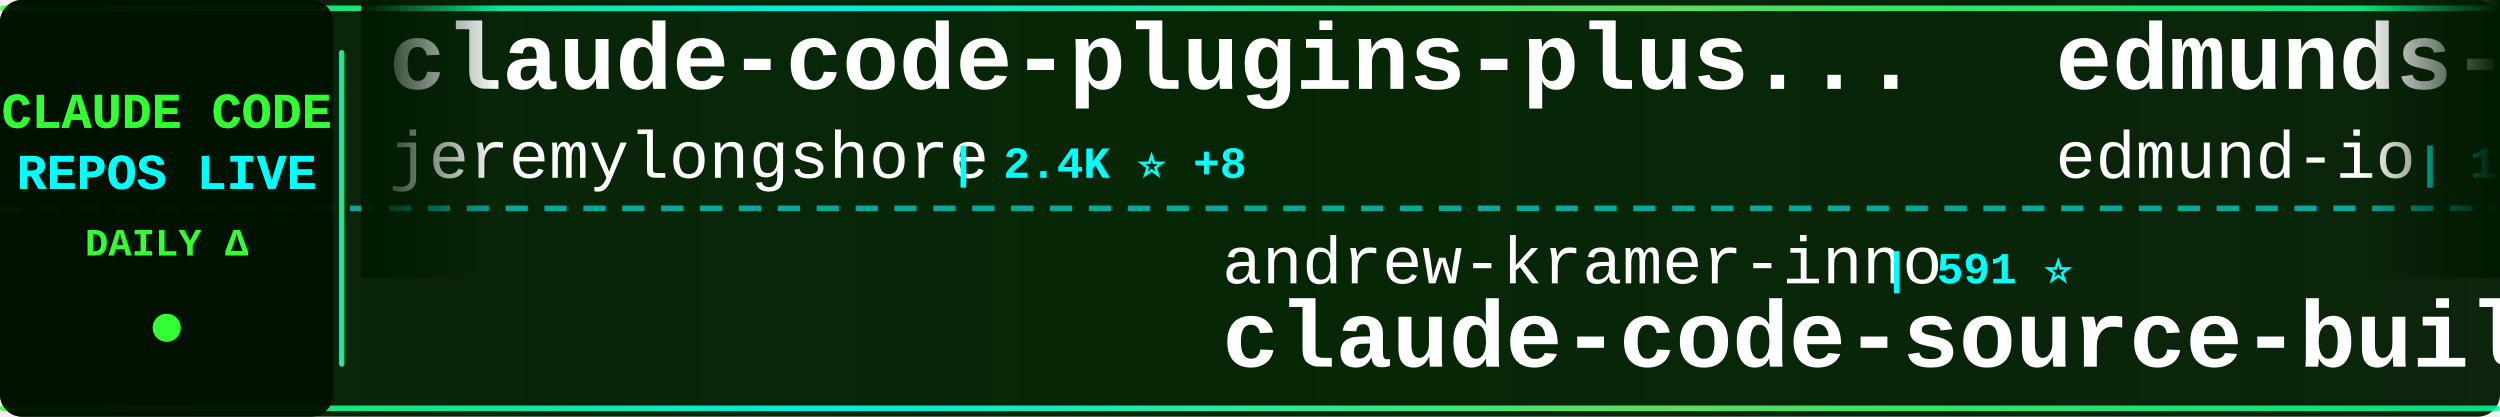
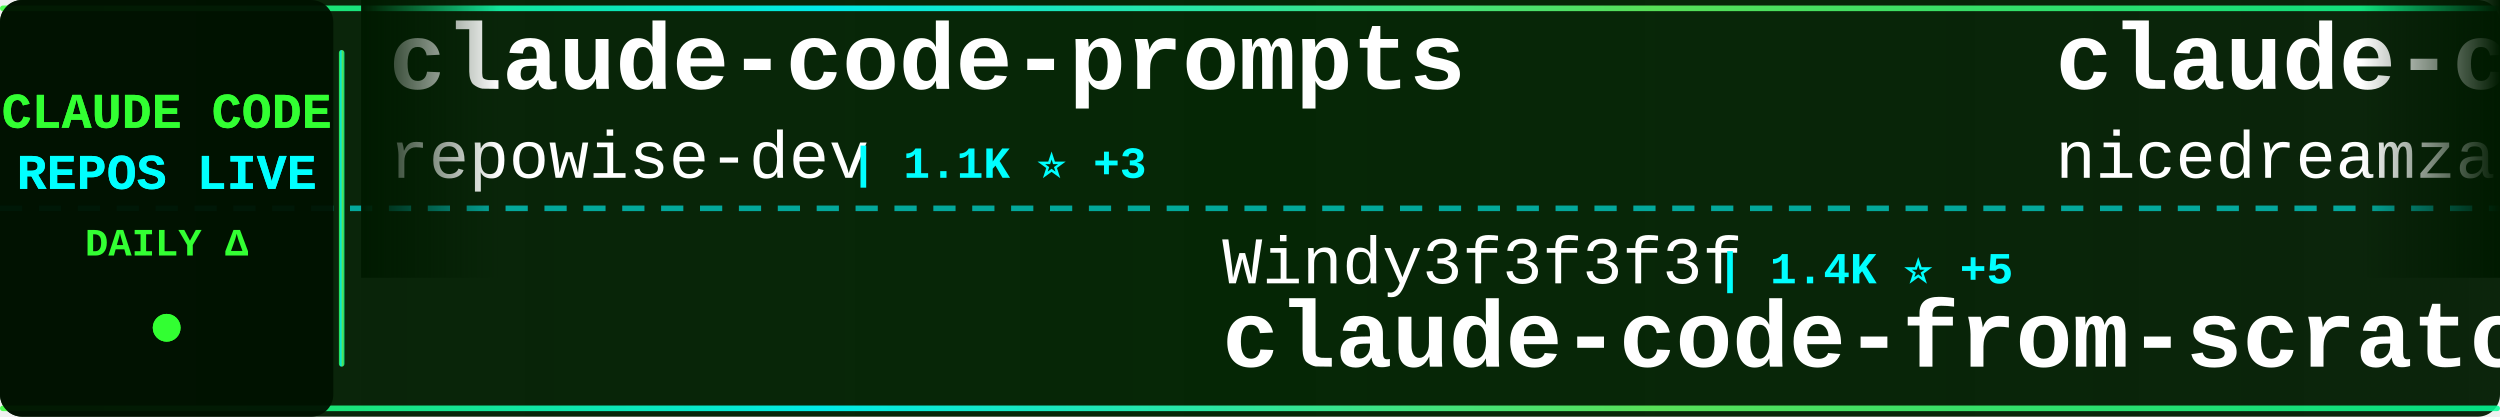
<svg xmlns="http://www.w3.org/2000/svg" width="900" height="150">
  <defs>
    <linearGradient id="tickerBg" x1="0%" y1="0%" x2="100%" y2="0%">
      <stop offset="0%" style="stop-color:#001a00;stop-opacity:0.95" />
      <stop offset="50%" style="stop-color:#002200;stop-opacity:0.98" />
      <stop offset="100%" style="stop-color:#001a00;stop-opacity:0.95" />
    </linearGradient>
    <linearGradient id="borderGrad" x1="0%" y1="0%" x2="100%" y2="0%">
      <stop offset="0%" style="stop-color:#33ff33;stop-opacity:0.85">
        <animate attributeName="stop-opacity" values="0.85;1;0.85" dur="2s" repeatCount="indefinite" />
      </stop>
      <stop offset="33%" style="stop-color:#00ffff;stop-opacity:0.9">
        <animate attributeName="stop-opacity" values="0.9;1;0.9" dur="2.2s" repeatCount="indefinite" />
      </stop>
      <stop offset="66%" style="stop-color:#66ff66;stop-opacity:0.85">
        <animate attributeName="stop-opacity" values="0.85;1;0.85" dur="1.8s" repeatCount="indefinite" />
      </stop>
      <stop offset="100%" style="stop-color:#00ff99;stop-opacity:0.85">
        <animate attributeName="stop-opacity" values="0.85;1;0.85" dur="2s" repeatCount="indefinite" />
      </stop>
    </linearGradient>
    <filter id="textGlow">
      <feGaussianBlur stdDeviation="0.1" result="coloredBlur" />
      <feMerge>
        <feMergeNode in="coloredBlur" />
        <feMergeNode in="SourceGraphic" />
      </feMerge>
    </filter>
    <filter id="metricGlow">
      <feGaussianBlur stdDeviation="0.2" result="coloredBlur" />
      <feMerge>
        <feMergeNode in="coloredBlur" />
        <feMergeNode in="SourceGraphic" />
      </feMerge>
    </filter>
    <linearGradient id="leftFade" x1="0%" y1="0%" x2="100%" y2="0%">
      <stop offset="0%" style="stop-color:#001a00;stop-opacity:1" />
      <stop offset="100%" style="stop-color:#001a00;stop-opacity:0" />
    </linearGradient>
    <linearGradient id="rightFade" x1="0%" y1="0%" x2="100%" y2="0%">
      <stop offset="0%" style="stop-color:#001a00;stop-opacity:0" />
      <stop offset="100%" style="stop-color:#001a00;stop-opacity:1" />
    </linearGradient>
  </defs>
  <rect width="900" height="150" fill="url(#tickerBg)" rx="8" />
  <rect x="0" y="2" width="900" height="2" fill="url(#borderGrad)" rx="1" />
  <rect x="0" y="146" width="900" height="2" fill="url(#borderGrad)" rx="1" />
  <line x1="0" y1="75" x2="900" y2="75" stroke="#00ffff" stroke-width="2" stroke-dasharray="8 6" opacity="0.6" />
  <rect x="0" y="0" width="120" height="150" fill="#001100" opacity="0.95" rx="8" />
  <text x="60" y="46" font-family="'Courier New', monospace" font-size="18" font-weight="bold" fill="#33ff33" text-anchor="middle" filter="url(#textGlow)">
    CLAUDE CODE
  </text>
  <text x="60" y="68" font-family="'Courier New', monospace" font-size="18" font-weight="bold" fill="#00ffff" text-anchor="middle" filter="url(#textGlow)">
    REPOS LIVE
  </text>
  <text x="60" y="92" font-family="'Courier New', monospace" font-size="14" font-weight="bold" fill="#33ff33" text-anchor="middle">
    DAILY Δ
  </text>
  <circle cx="60" cy="118" r="5" fill="#33ff33" filter="url(#metricGlow)">
    <animate attributeName="r" values="4;6;4" dur="1.5s" repeatCount="indefinite" />
    <animate attributeName="opacity" values="0.6;1;0.6" dur="1.5s" repeatCount="indefinite" />
  </circle>
  <rect x="122" y="18" width="2" height="114" fill="url(#borderGrad)" rx="1" />
  <clipPath id="tickerClip">
    <rect x="130" y="0" width="770" height="150" />
  </clipPath>
  <g clip-path="url(#tickerClip)">
    <g id="tickerItems">
      <animateTransform attributeName="transform" attributeType="XML" type="translate" from="0 0" to="-3000 0" dur="54s" repeatCount="indefinite" />
      <g transform="translate(0, 0)">
-         <text x="140" y="32" font-family="'Courier New', monospace" font-size="34" font-weight="bold" fill="#ffffff">claude-code-plugins-plus...</text>
-         <text x="140" y="64" font-family="'Courier New', monospace" font-size="24" font-weight="normal" fill="#ffffff" opacity="1.0">jeremylongshore</text>
-         <text x="342" y="64" font-family="'Courier New', monospace" font-size="16" font-weight="bold" fill="#00ffff"> | 2.4K ⭐ +8</text>
+         <text x="140" y="32" font-family="'Courier New', monospace" font-size="34" font-weight="bold" fill="#ffffff">claude-code-prompts</text>
+         <text x="140" y="64" font-family="'Courier New', monospace" font-size="24" font-weight="normal" fill="#ffffff" opacity="1.0">repowise-dev</text>
+         <text x="306" y="64" font-family="'Courier New', monospace" font-size="16" font-weight="bold" fill="#00ffff"> | 1.1K ⭐ +3</text>
      </g>
      <g transform="translate(300, 0)">
-         <text x="140" y="102" font-family="'Courier New', monospace" font-size="24" font-weight="normal" fill="#ffffff" opacity="1.0">andrew-kramer-inno</text>
-         <text x="378" y="102" font-family="'Courier New', monospace" font-size="16" font-weight="bold" fill="#00ffff"> | 591 ⭐</text>
-         <text x="140" y="132" font-family="'Courier New', monospace" font-size="34" font-weight="bold" fill="#ffffff">claude-code-source-build</text>
+         <text x="140" y="102" font-family="'Courier New', monospace" font-size="24" font-weight="normal" fill="#ffffff" opacity="1.0">Windy3f3f3f3f</text>
+         <text x="318" y="102" font-family="'Courier New', monospace" font-size="16" font-weight="bold" fill="#00ffff"> | 1.4K ⭐ +5</text>
+         <text x="140" y="132" font-family="'Courier New', monospace" font-size="34" font-weight="bold" fill="#ffffff">claude-code-from-scratch</text>
      </g>
      <g transform="translate(600, 0)">
-         <text x="140" y="32" font-family="'Courier New', monospace" font-size="34" font-weight="bold" fill="#ffffff">edmunds-claude-code</text>
-         <text x="140" y="64" font-family="'Courier New', monospace" font-size="24" font-weight="normal" fill="#ffffff" opacity="1.0">edmund-io</text>
-         <text x="270" y="64" font-family="'Courier New', monospace" font-size="16" font-weight="bold" fill="#00ffff"> | 1.5K ⭐ +1</text>
+         <text x="140" y="32" font-family="'Courier New', monospace" font-size="34" font-weight="bold" fill="#ffffff">claude-code-local</text>
+         <text x="140" y="64" font-family="'Courier New', monospace" font-size="24" font-weight="normal" fill="#ffffff" opacity="1.0">nicedreamzapp</text>
+         <text x="318" y="64" font-family="'Courier New', monospace" font-size="16" font-weight="bold" fill="#00ffff"> | 2.8K ⭐</text>
      </g>
      <g transform="translate(900, 0)">
-         <text x="140" y="102" font-family="'Courier New', monospace" font-size="24" font-weight="normal" fill="#ffffff" opacity="1.0">Piebald-AI</text>
-         <text x="282" y="102" font-family="'Courier New', monospace" font-size="16" font-weight="bold" fill="#00ffff"> | 11.1K ⭐ +43</text>
-         <text x="140" y="132" font-family="'Courier New', monospace" font-size="34" font-weight="bold" fill="#ffffff">claude-code-system-promp...</text>
+         <text x="140" y="102" font-family="'Courier New', monospace" font-size="24" font-weight="normal" fill="#ffffff" opacity="1.0">ghuntley</text>
+         <text x="258" y="102" font-family="'Courier New', monospace" font-size="16" font-weight="bold" fill="#00ffff"> | 985 ⭐</text>
+         <text x="140" y="132" font-family="'Courier New', monospace" font-size="34" font-weight="bold" fill="#ffffff">claude-code-source-code-...</text>
      </g>
      <g transform="translate(1200, 0)">
-         <text x="140" y="32" font-family="'Courier New', monospace" font-size="34" font-weight="bold" fill="#ffffff">ClaudeCode</text>
-         <text x="140" y="64" font-family="'Courier New', monospace" font-size="24" font-weight="normal" fill="#ffffff" opacity="1.0">guanshan</text>
-         <text x="258" y="64" font-family="'Courier New', monospace" font-size="16" font-weight="bold" fill="#00ffff"> | 60 ⭐</text>
+         <text x="140" y="32" font-family="'Courier New', monospace" font-size="34" font-weight="bold" fill="#ffffff">sc-claude-code-files</text>
+         <text x="140" y="64" font-family="'Courier New', monospace" font-size="24" font-weight="normal" fill="#ffffff" opacity="1.0">https-deeplearning-ai</text>
+         <text x="414" y="64" font-family="'Courier New', monospace" font-size="16" font-weight="bold" fill="#00ffff"> | 528 ⭐</text>
      </g>
      <g transform="translate(1500, 0)">
-         <text x="140" y="102" font-family="'Courier New', monospace" font-size="24" font-weight="normal" fill="#ffffff" opacity="1.0">oboard</text>
-         <text x="234" y="102" font-family="'Courier New', monospace" font-size="16" font-weight="bold" fill="#00ffff"> | 3.2K ⭐ +2</text>
-         <text x="140" y="132" font-family="'Courier New', monospace" font-size="34" font-weight="bold" fill="#ffffff">claude-code-rev</text>
+         <text x="140" y="102" font-family="'Courier New', monospace" font-size="24" font-weight="normal" fill="#ffffff" opacity="1.0">KPR111</text>
+         <text x="234" y="102" font-family="'Courier New', monospace" font-size="16" font-weight="bold" fill="#00ffff"> | 18 ⭐</text>
+         <text x="140" y="132" font-family="'Courier New', monospace" font-size="34" font-weight="bold" fill="#ffffff">Claude-Code</text>
      </g>
      <g transform="translate(1800, 0)">
-         <text x="140" y="32" font-family="'Courier New', monospace" font-size="34" font-weight="bold" fill="#ffffff">CLIProxyAPI</text>
-         <text x="140" y="64" font-family="'Courier New', monospace" font-size="24" font-weight="normal" fill="#ffffff" opacity="1.0">router-for-me</text>
-         <text x="318" y="64" font-family="'Courier New', monospace" font-size="16" font-weight="bold" fill="#00ffff"> | 37.6K ⭐ +109</text>
+         <text x="140" y="32" font-family="'Courier New', monospace" font-size="34" font-weight="bold" fill="#ffffff">claude-code-pm-course</text>
+         <text x="140" y="64" font-family="'Courier New', monospace" font-size="24" font-weight="normal" fill="#ffffff" opacity="1.0">carlvellotti</text>
+         <text x="306" y="64" font-family="'Courier New', monospace" font-size="16" font-weight="bold" fill="#00ffff"> | 2.1K ⭐ +2</text>
      </g>
      <g transform="translate(2100, 0)">
-         <text x="140" y="102" font-family="'Courier New', monospace" font-size="24" font-weight="normal" fill="#ffffff" opacity="1.0">luyao618</text>
-         <text x="258" y="102" font-family="'Courier New', monospace" font-size="16" font-weight="bold" fill="#00ffff"> | 1.5K ⭐ +8</text>
-         <text x="140" y="132" font-family="'Courier New', monospace" font-size="34" font-weight="bold" fill="#ffffff">Claude-Code-Source-Study</text>
+         <text x="140" y="102" font-family="'Courier New', monospace" font-size="24" font-weight="normal" fill="#ffffff" opacity="1.0">darcyegb</text>
+         <text x="258" y="102" font-family="'Courier New', monospace" font-size="16" font-weight="bold" fill="#00ffff"> | 726 ⭐ +2</text>
+         <text x="140" y="132" font-family="'Courier New', monospace" font-size="34" font-weight="bold" fill="#ffffff">ClaudeCodeAgents</text>
      </g>
      <g transform="translate(2400, 0)">
-         <text x="140" y="32" font-family="'Courier New', monospace" font-size="34" font-weight="bold" fill="#ffffff">collection-claude-code-s...</text>
-         <text x="140" y="64" font-family="'Courier New', monospace" font-size="24" font-weight="normal" fill="#ffffff" opacity="1.0">chauncygu</text>
-         <text x="270" y="64" font-family="'Courier New', monospace" font-size="16" font-weight="bold" fill="#00ffff"> | 2.6K ⭐ +9</text>
+         <text x="140" y="32" font-family="'Courier New', monospace" font-size="34" font-weight="bold" fill="#ffffff">claude-code-source</text>
+         <text x="140" y="64" font-family="'Courier New', monospace" font-size="24" font-weight="normal" fill="#ffffff" opacity="1.0">hangsman</text>
+         <text x="258" y="64" font-family="'Courier New', monospace" font-size="16" font-weight="bold" fill="#00ffff"> | 786 ⭐ +1</text>
      </g>
      <g transform="translate(2700, 0)">
-         <text x="140" y="102" font-family="'Courier New', monospace" font-size="24" font-weight="normal" fill="#ffffff" opacity="1.0">Yuyz0112</text>
-         <text x="258" y="102" font-family="'Courier New', monospace" font-size="16" font-weight="bold" fill="#00ffff"> | 2.4K ⭐ +1</text>
-         <text x="140" y="132" font-family="'Courier New', monospace" font-size="34" font-weight="bold" fill="#ffffff">claude-code-reverse</text>
+         <text x="140" y="102" font-family="'Courier New', monospace" font-size="24" font-weight="normal" fill="#ffffff" opacity="1.0">Chachamaru127</text>
+         <text x="318" y="102" font-family="'Courier New', monospace" font-size="16" font-weight="bold" fill="#00ffff"> | 2.8K ⭐ +17</text>
+         <text x="140" y="132" font-family="'Courier New', monospace" font-size="34" font-weight="bold" fill="#ffffff">claude-code-harness</text>
      </g>
      <g transform="translate(3000, 0)">
-         <text x="140" y="32" font-family="'Courier New', monospace" font-size="34" font-weight="bold" fill="#ffffff">claude-code-plugins-plus...</text>
-         <text x="140" y="64" font-family="'Courier New', monospace" font-size="24" font-weight="normal" fill="#ffffff" opacity="1.0">jeremylongshore</text>
-         <text x="342" y="64" font-family="'Courier New', monospace" font-size="16" font-weight="bold" fill="#00ffff"> | 2.4K ⭐ +8</text>
+         <text x="140" y="32" font-family="'Courier New', monospace" font-size="34" font-weight="bold" fill="#ffffff">claude-code-prompts</text>
+         <text x="140" y="64" font-family="'Courier New', monospace" font-size="24" font-weight="normal" fill="#ffffff" opacity="1.0">repowise-dev</text>
+         <text x="306" y="64" font-family="'Courier New', monospace" font-size="16" font-weight="bold" fill="#00ffff"> | 1.1K ⭐ +3</text>
      </g>
      <g transform="translate(3300, 0)">
-         <text x="140" y="102" font-family="'Courier New', monospace" font-size="24" font-weight="normal" fill="#ffffff" opacity="1.0">andrew-kramer-inno</text>
-         <text x="378" y="102" font-family="'Courier New', monospace" font-size="16" font-weight="bold" fill="#00ffff"> | 591 ⭐</text>
-         <text x="140" y="132" font-family="'Courier New', monospace" font-size="34" font-weight="bold" fill="#ffffff">claude-code-source-build</text>
+         <text x="140" y="102" font-family="'Courier New', monospace" font-size="24" font-weight="normal" fill="#ffffff" opacity="1.0">Windy3f3f3f3f</text>
+         <text x="318" y="102" font-family="'Courier New', monospace" font-size="16" font-weight="bold" fill="#00ffff"> | 1.4K ⭐ +5</text>
+         <text x="140" y="132" font-family="'Courier New', monospace" font-size="34" font-weight="bold" fill="#ffffff">claude-code-from-scratch</text>
      </g>
      <g transform="translate(3600, 0)">
-         <text x="140" y="32" font-family="'Courier New', monospace" font-size="34" font-weight="bold" fill="#ffffff">edmunds-claude-code</text>
-         <text x="140" y="64" font-family="'Courier New', monospace" font-size="24" font-weight="normal" fill="#ffffff" opacity="1.0">edmund-io</text>
-         <text x="270" y="64" font-family="'Courier New', monospace" font-size="16" font-weight="bold" fill="#00ffff"> | 1.5K ⭐ +1</text>
+         <text x="140" y="32" font-family="'Courier New', monospace" font-size="34" font-weight="bold" fill="#ffffff">claude-code-local</text>
+         <text x="140" y="64" font-family="'Courier New', monospace" font-size="24" font-weight="normal" fill="#ffffff" opacity="1.0">nicedreamzapp</text>
+         <text x="318" y="64" font-family="'Courier New', monospace" font-size="16" font-weight="bold" fill="#00ffff"> | 2.8K ⭐</text>
      </g>
      <g transform="translate(3900, 0)">
-         <text x="140" y="102" font-family="'Courier New', monospace" font-size="24" font-weight="normal" fill="#ffffff" opacity="1.0">Piebald-AI</text>
-         <text x="282" y="102" font-family="'Courier New', monospace" font-size="16" font-weight="bold" fill="#00ffff"> | 11.1K ⭐ +43</text>
-         <text x="140" y="132" font-family="'Courier New', monospace" font-size="34" font-weight="bold" fill="#ffffff">claude-code-system-promp...</text>
+         <text x="140" y="102" font-family="'Courier New', monospace" font-size="24" font-weight="normal" fill="#ffffff" opacity="1.0">ghuntley</text>
+         <text x="258" y="102" font-family="'Courier New', monospace" font-size="16" font-weight="bold" fill="#00ffff"> | 985 ⭐</text>
+         <text x="140" y="132" font-family="'Courier New', monospace" font-size="34" font-weight="bold" fill="#ffffff">claude-code-source-code-...</text>
      </g>
    </g>
  </g>
  <rect x="130" y="0" width="50" height="100" fill="url(#leftFade)" />
  <rect x="850" y="0" width="50" height="100" fill="url(#rightFade)" />
</svg>
